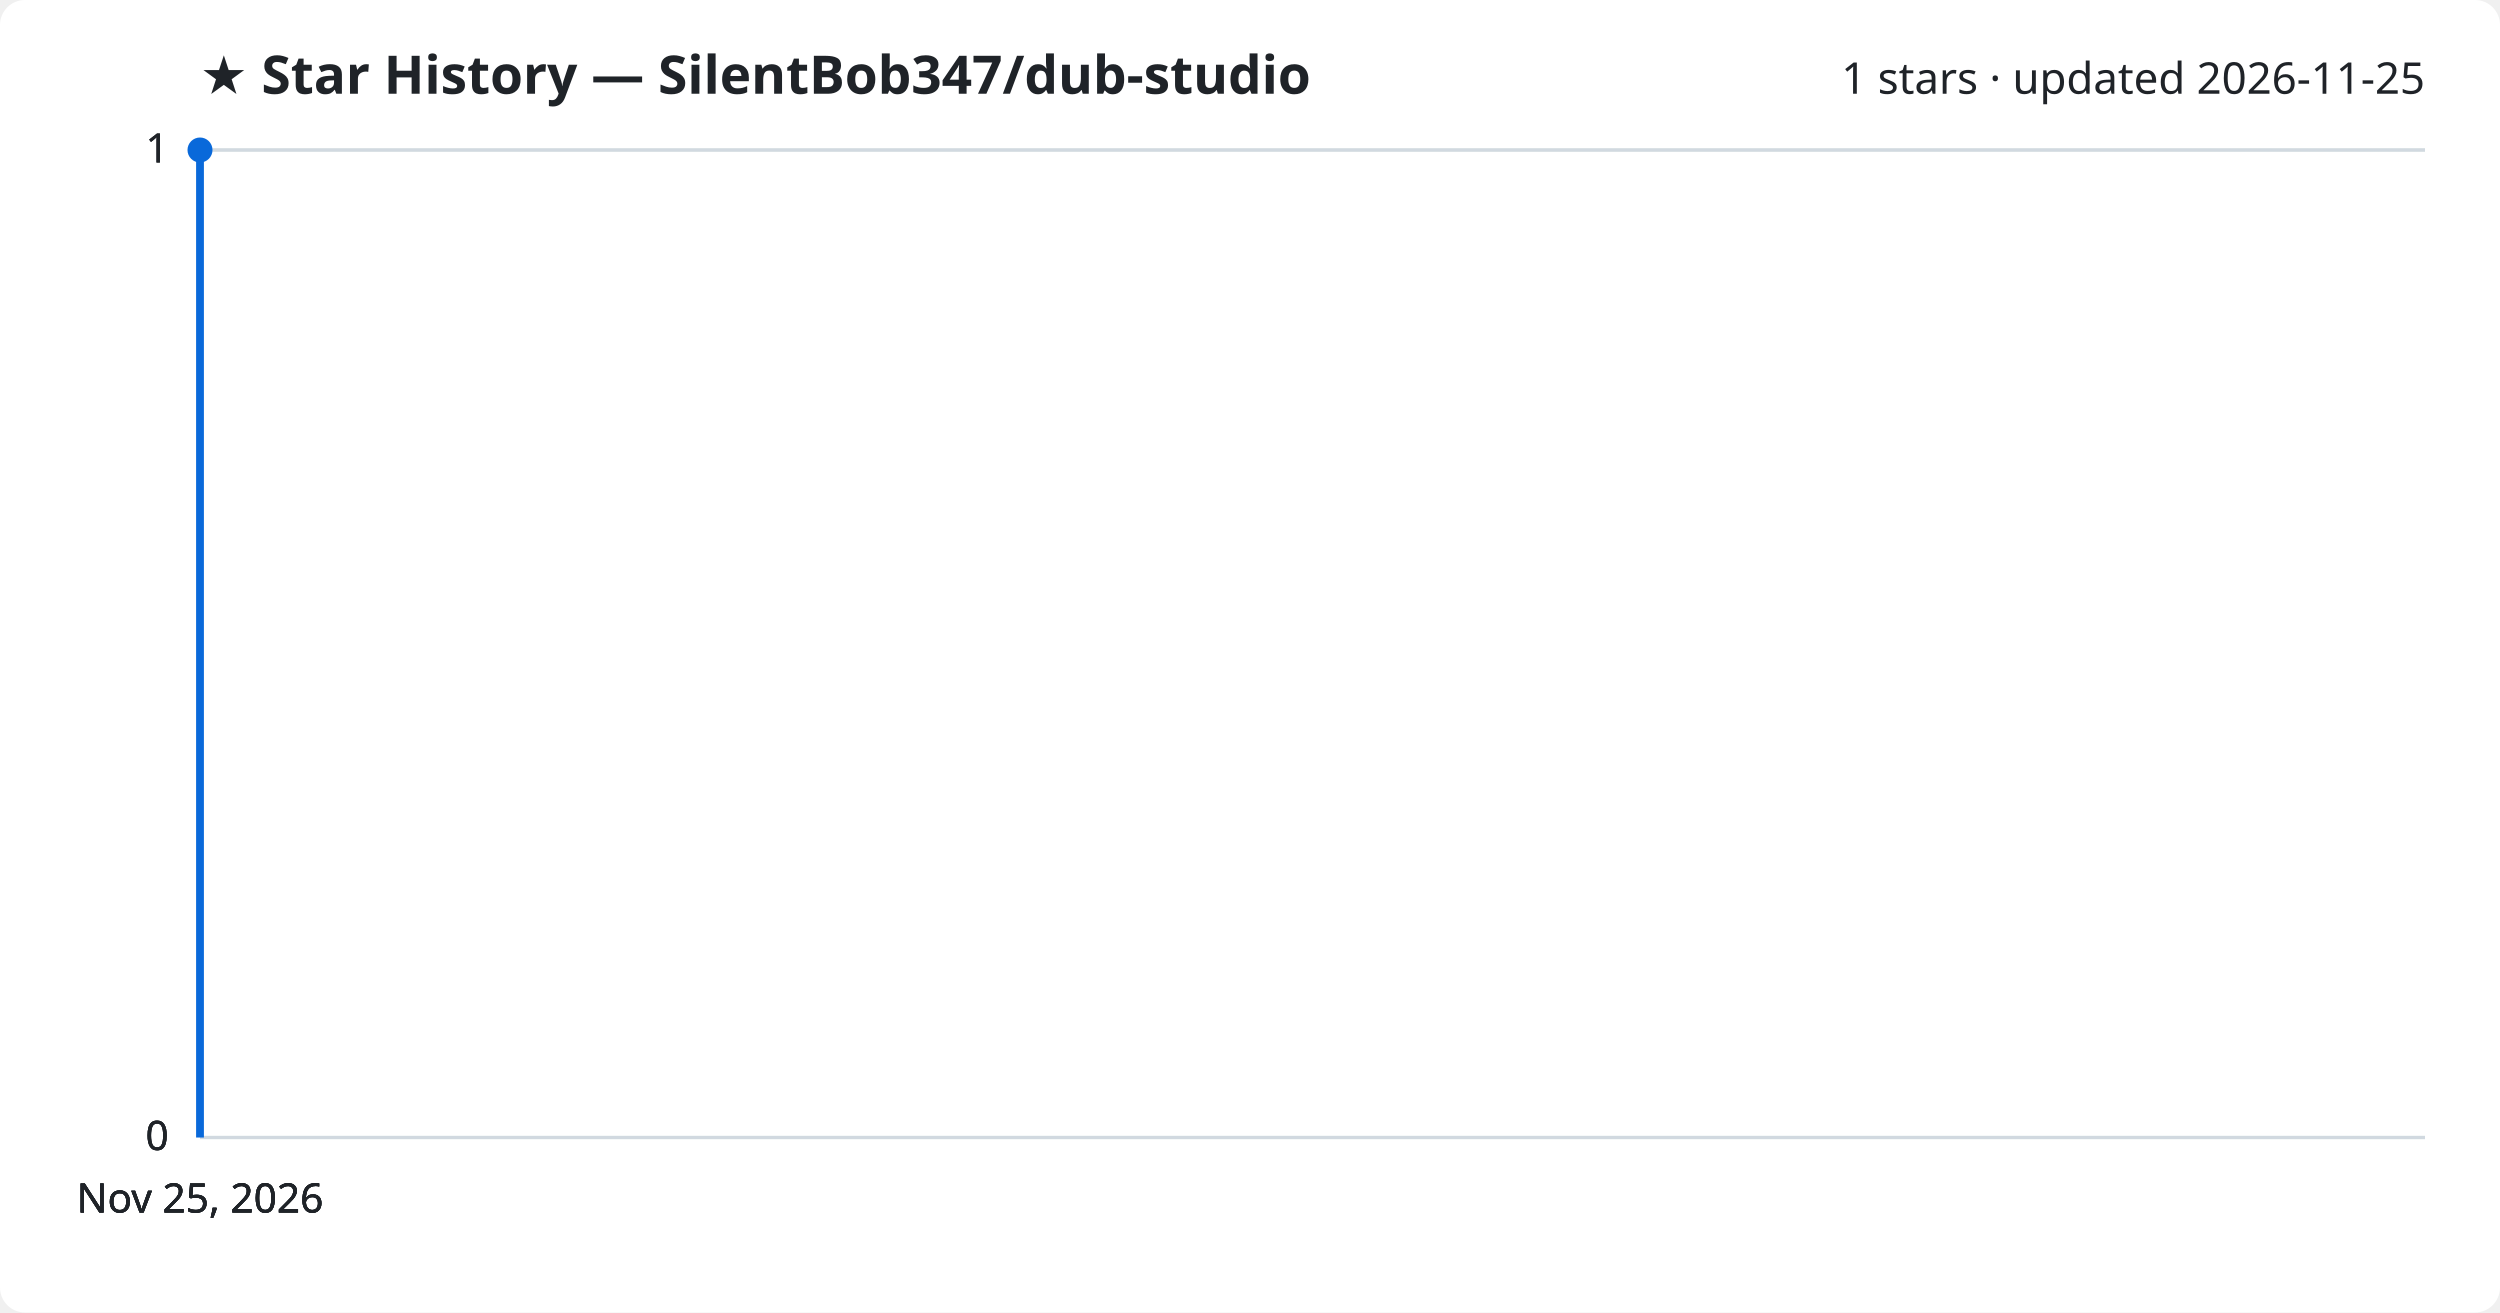
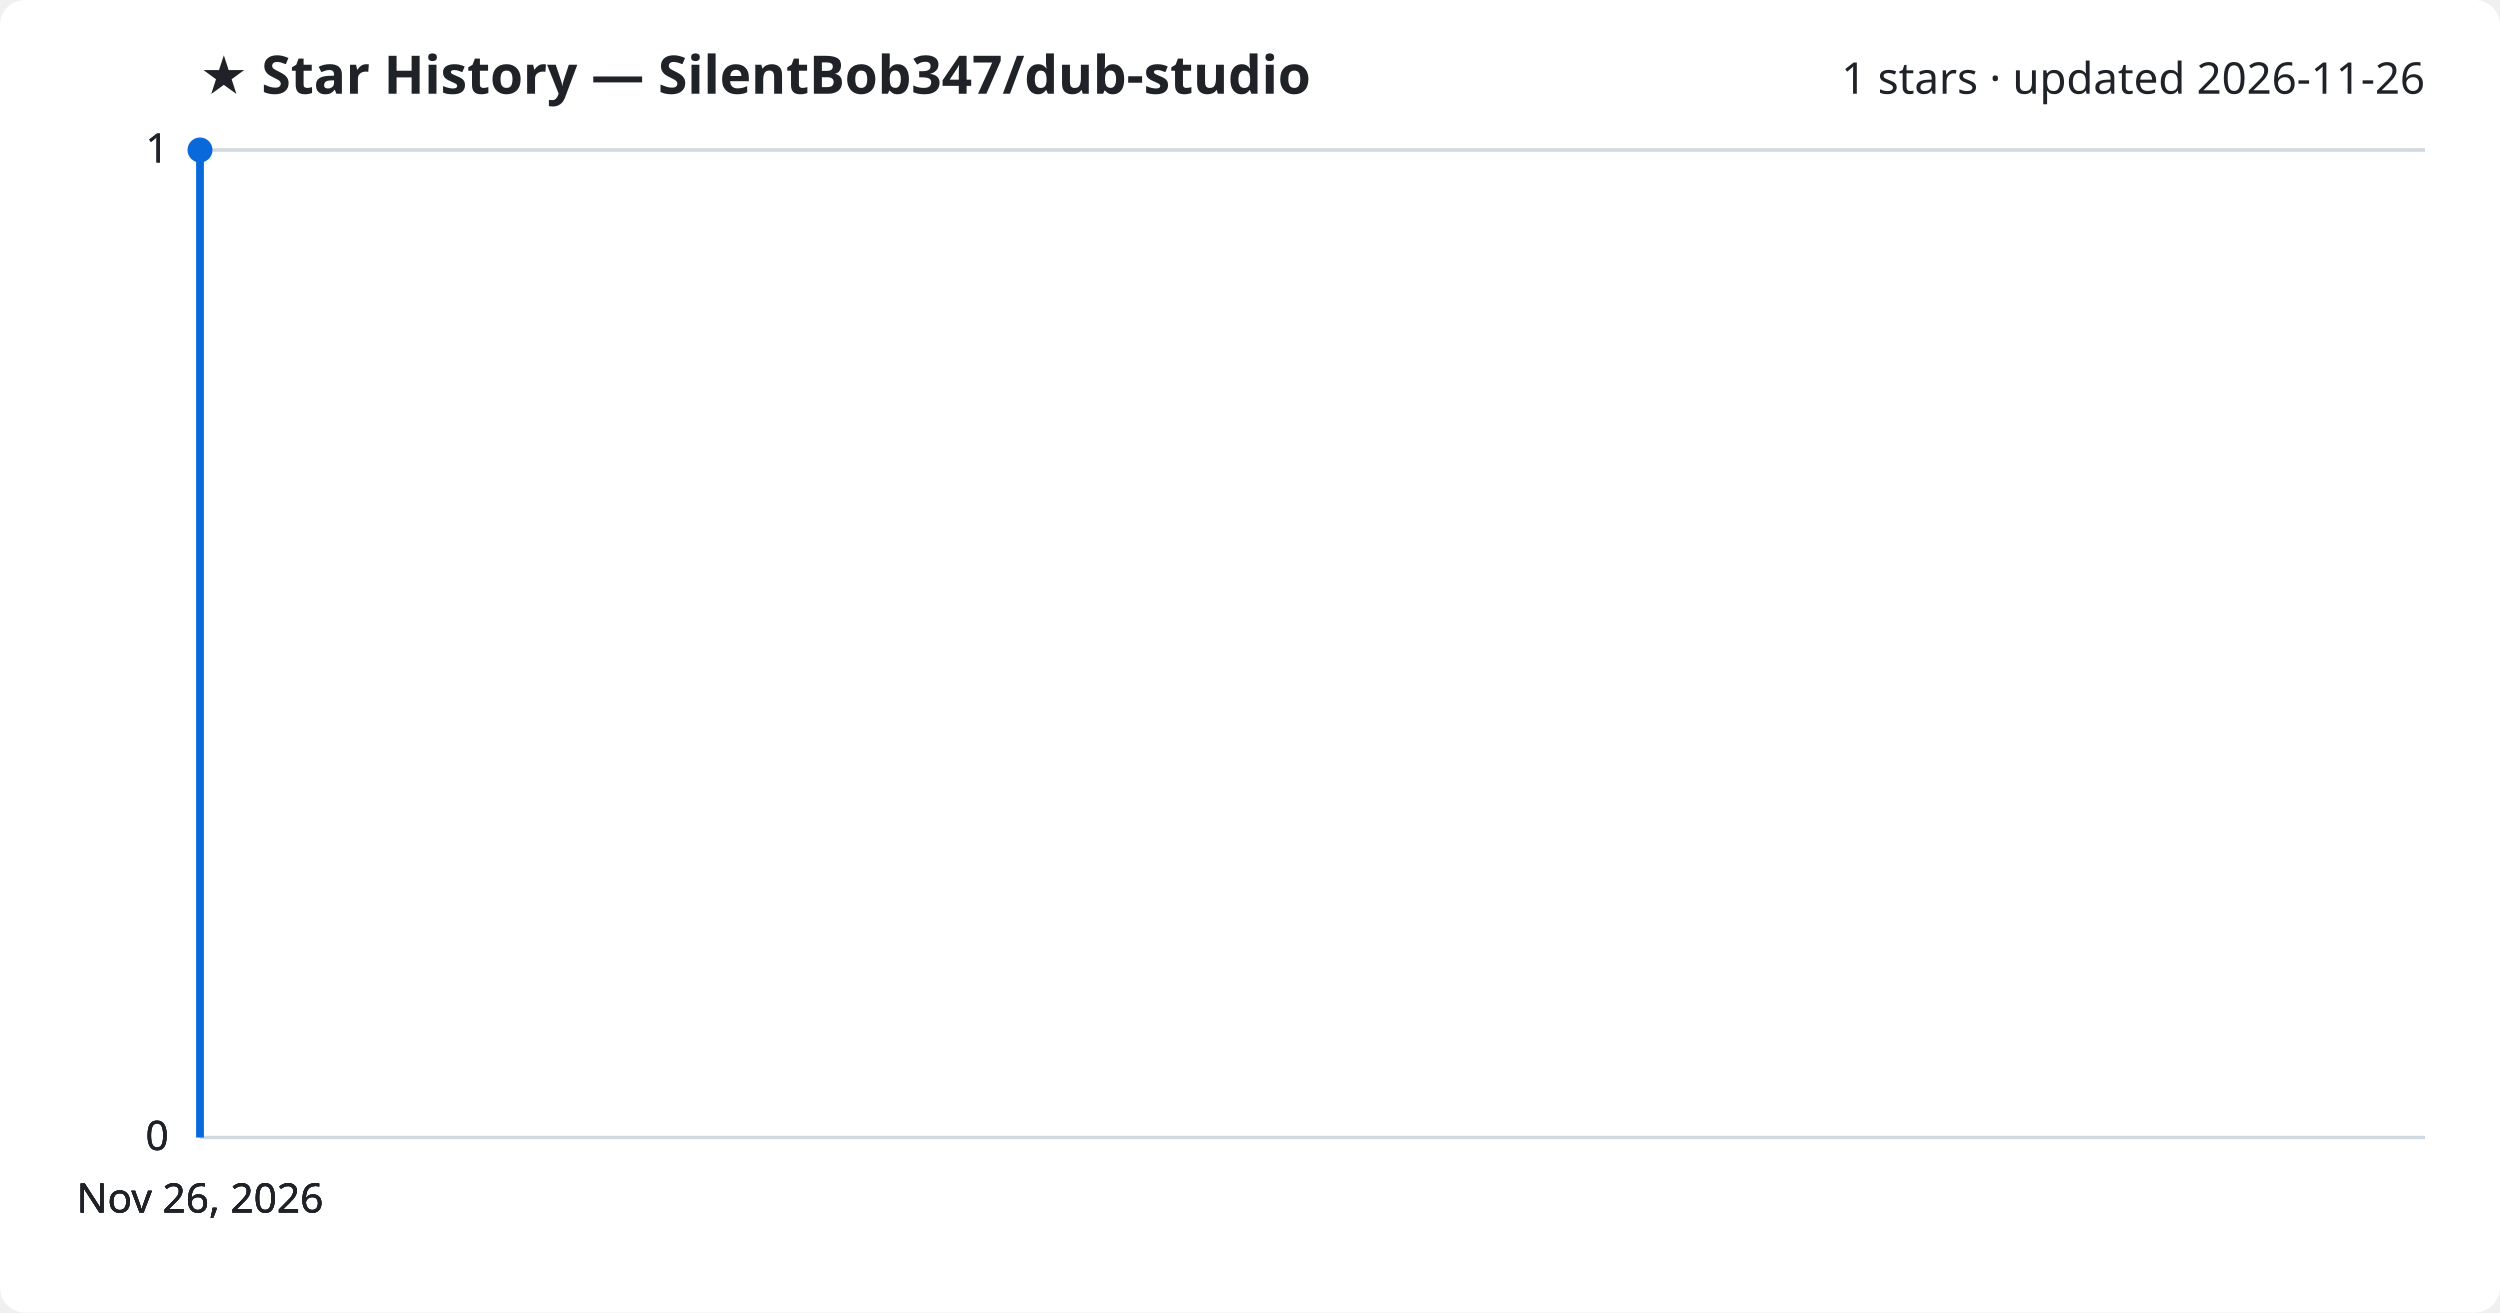
<svg xmlns="http://www.w3.org/2000/svg" viewBox="0 0 800 420" font-family="Segoe UI, sans-serif">
  <rect width="800" height="420" fill="#ffffff" rx="8" />
  <text x="64" y="30" fill="#1f2328" font-size="17" font-weight="700">★ Star History — SilentBob347/dub-studio</text>
-   <text x="776" y="30" fill="#1f2328" font-size="14" text-anchor="end">1 stars · updated 2026-11-25</text>
+   <text x="776" y="30" fill="#1f2328" font-size="14" text-anchor="end">1 stars · updated 2026-11-26</text>
  <line x1="64" y1="364.0" x2="776" y2="364.0" stroke="#d1d9e0" stroke-width="1" />
  <text x="54" y="368.0" fill="#1f2328" font-size="13" text-anchor="end">0</text>
  <line x1="64" y1="364.0" x2="776" y2="364.0" stroke="#d1d9e0" stroke-width="1" />
  <text x="54" y="368.0" fill="#1f2328" font-size="13" text-anchor="end">0</text>
  <line x1="64" y1="364.0" x2="776" y2="364.0" stroke="#d1d9e0" stroke-width="1" />
  <text x="54" y="368.0" fill="#1f2328" font-size="13" text-anchor="end">0</text>
  <line x1="64" y1="48.0" x2="776" y2="48.0" stroke="#d1d9e0" stroke-width="1" />
  <text x="54" y="52.0" fill="#1f2328" font-size="13" text-anchor="end">1</text>
  <line x1="64" y1="48.0" x2="776" y2="48.0" stroke="#d1d9e0" stroke-width="1" />
  <text x="54" y="52.0" fill="#1f2328" font-size="13" text-anchor="end">1</text>
  <path d="M64.0,364.0 L64.0,48.0 L64.0,48.0" fill="none" stroke="#0969da" stroke-width="2.5" stroke-linejoin="round" />
  <circle cx="64.0" cy="48.0" r="4" fill="#0969da" />
-   <text x="64.0" y="388" fill="#1f2328" font-size="13" text-anchor="middle">Nov 25, 2026</text>
-   <text x="64.0" y="388" fill="#1f2328" font-size="13" text-anchor="middle">Nov 25, 2026</text>
-   <text x="64.0" y="388" fill="#1f2328" font-size="13" text-anchor="middle">Nov 25, 2026</text>
-   <text x="64.0" y="388" fill="#1f2328" font-size="13" text-anchor="middle">Nov 25, 2026</text>
+   <text x="64.0" y="388" fill="#1f2328" font-size="13" text-anchor="middle">Nov 26, 2026</text>
+   <text x="64.0" y="388" fill="#1f2328" font-size="13" text-anchor="middle">Nov 26, 2026</text>
+   <text x="64.0" y="388" fill="#1f2328" font-size="13" text-anchor="middle">Nov 26, 2026</text>
+   <text x="64.0" y="388" fill="#1f2328" font-size="13" text-anchor="middle">Nov 26, 2026</text>
</svg>
